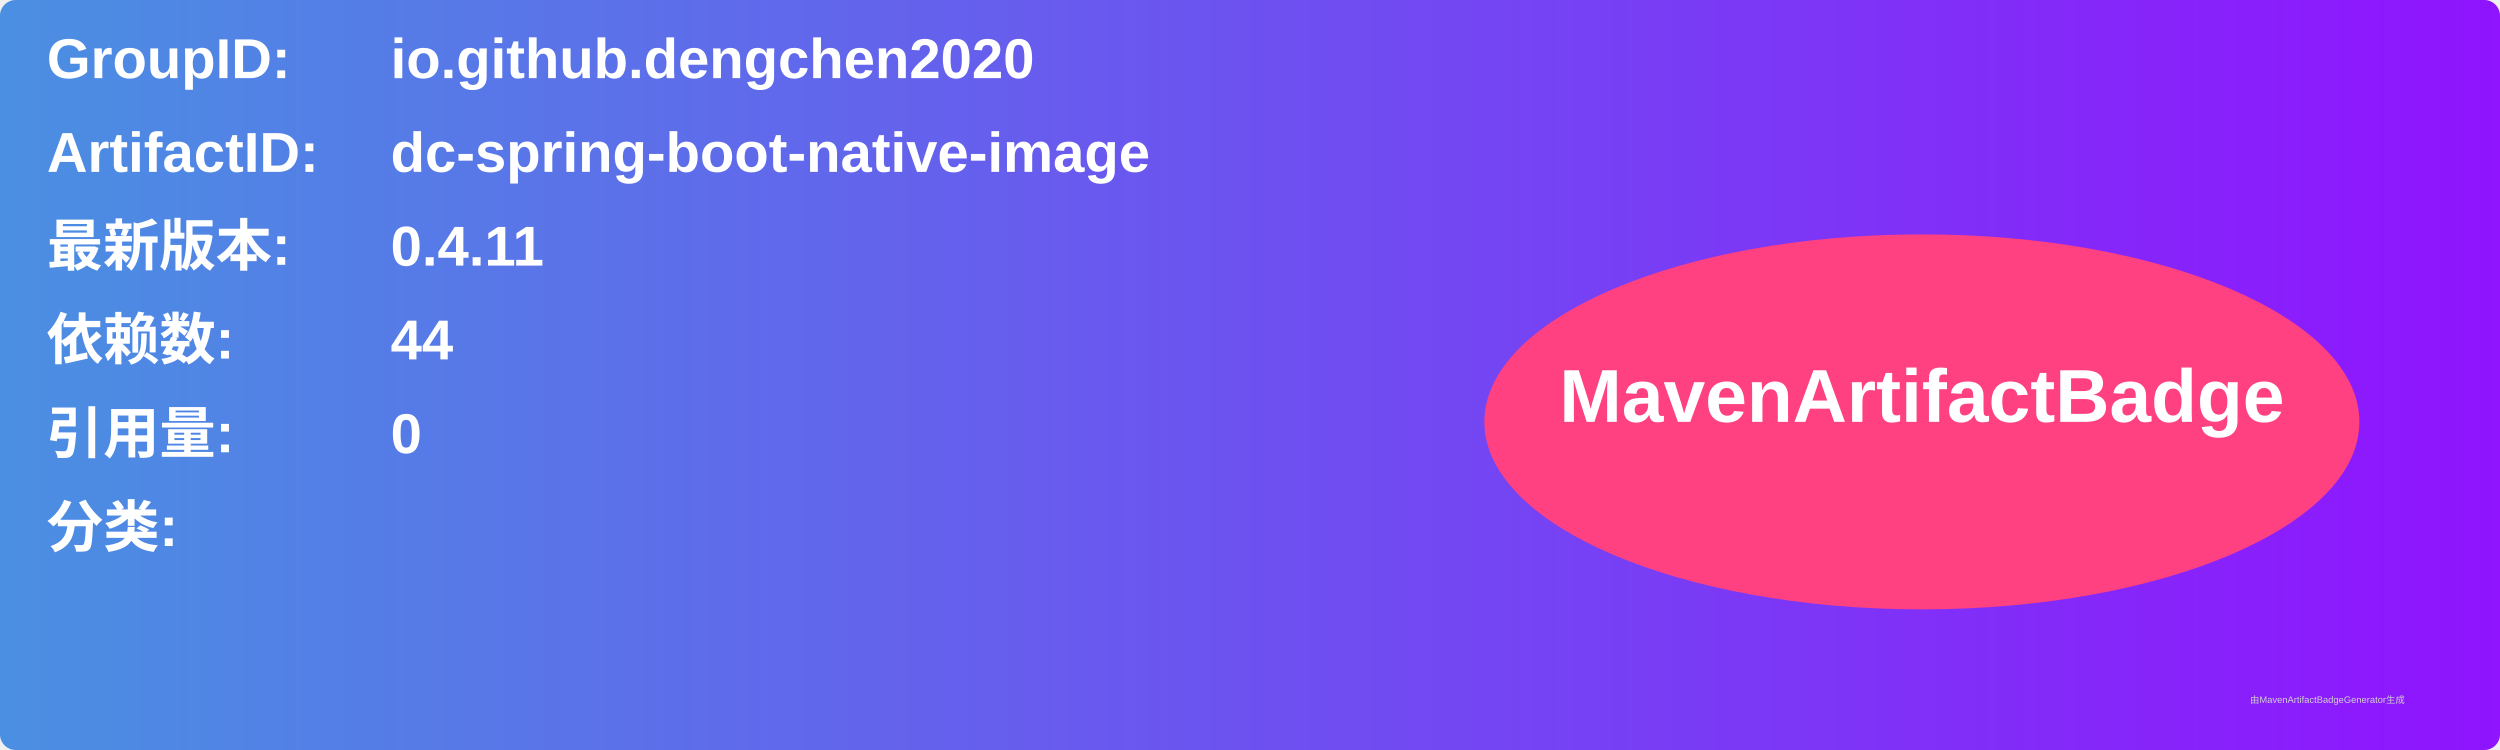
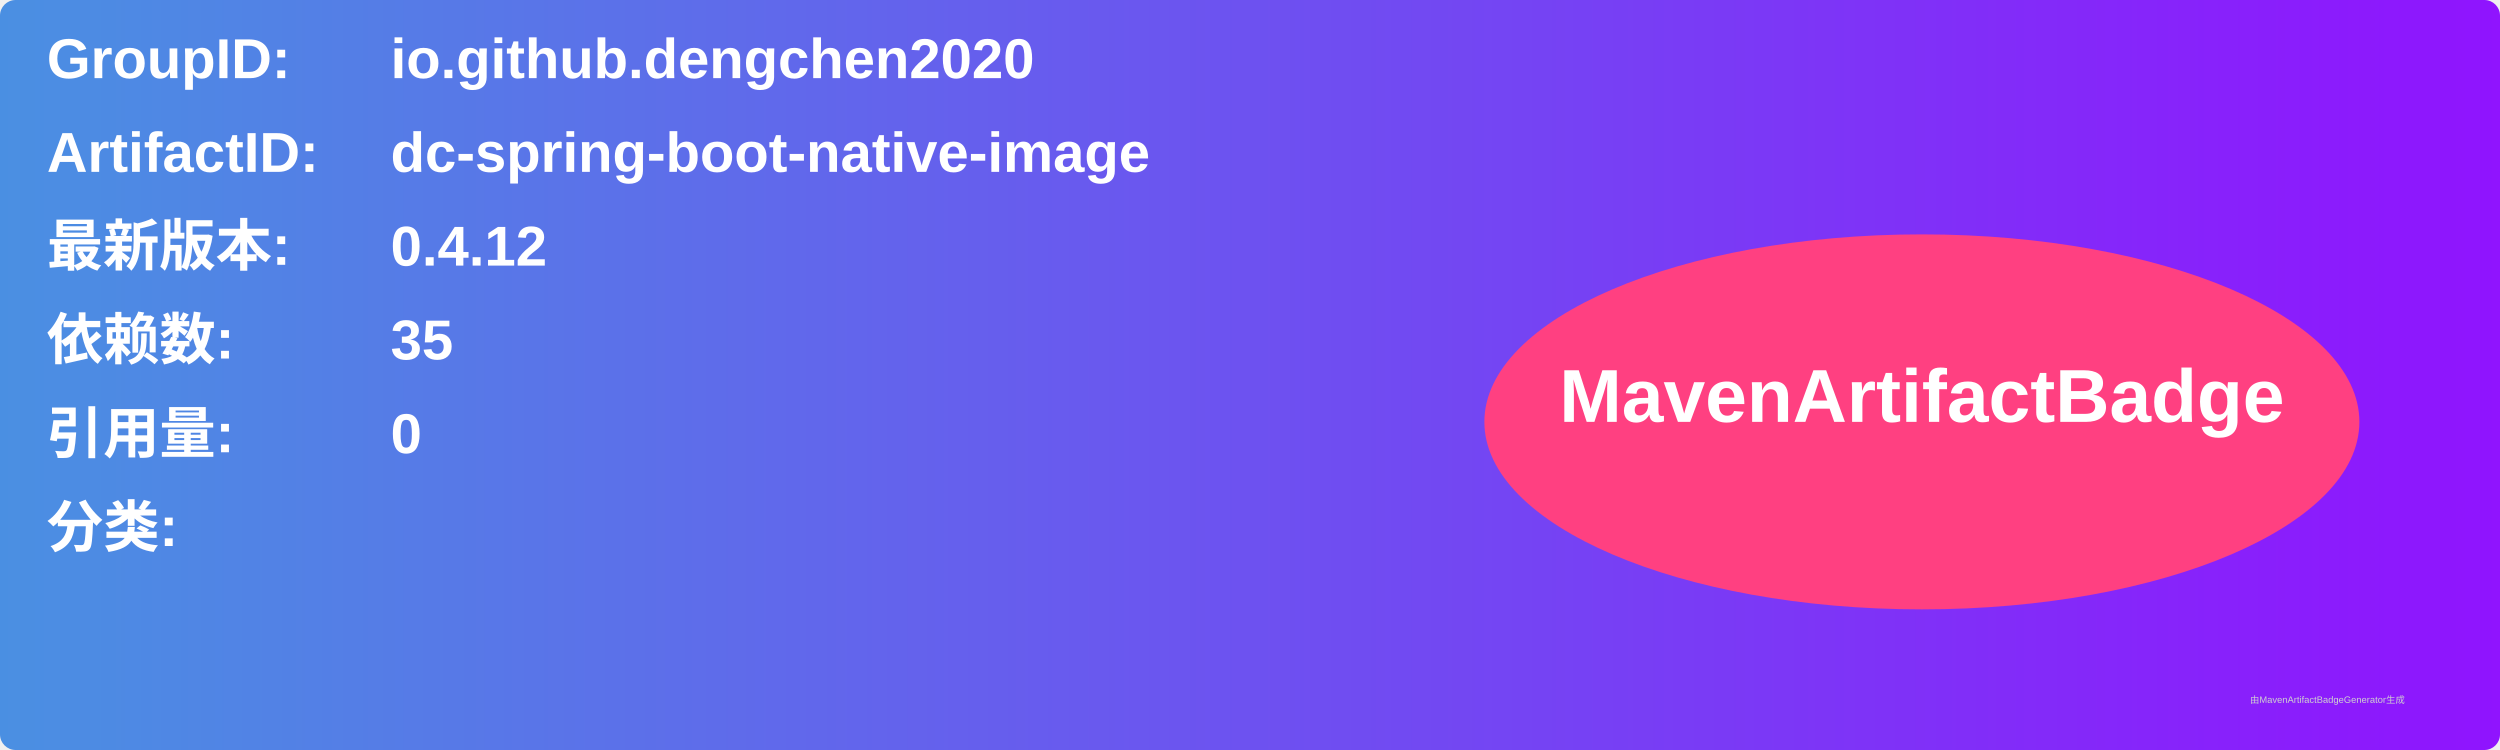
<svg xmlns="http://www.w3.org/2000/svg" width="800" height="240" viewBox="0 0 800 240">
  <linearGradient id="grad" x1="0%" y1="0%" x2="100%" y2="0%">
    <stop offset="0%" stop-color="#4a90e2" />
    <stop offset="100%" stop-color="#9013fe" />
  </linearGradient>
  <rect width="100%" height="100%" rx="5" ry="5" fill="url(#grad)" />
  <g transform="translate(15, 15)">
    <text x="0" y="10" font-family="Arial" font-size="18" fill="white" font-weight="bold" width="260">GroupID:</text>
    <text x="110" y="10" font-family="Arial" font-size="18" fill="white" font-weight="bold" width="460">io.github.dengchen2020</text>
    <text x="0" y="40" font-family="Arial" font-size="18" fill="white" font-weight="bold" width="260">ArtifactID:</text>
    <text x="110" y="40" font-family="Arial" font-size="18" fill="white" font-weight="bold" width="460">dc-spring-boot-native-image</text>
    <text x="0" y="70" font-family="Arial" font-size="18" fill="white" font-weight="bold">最新版本:</text>
    <text x="110" y="70" font-family="Arial" font-size="18" fill="white" font-weight="bold">
-       <tspan font-weight="bold">0.4.11</tspan>
+       <tspan font-weight="bold">0.4.12</tspan>
    </text>
    <text x="0" y="100" font-family="Arial" font-size="18" fill="white" font-weight="bold">依赖数: </text>
    <text x="110" y="100" font-family="Arial" font-size="18" fill="white">
-       <tspan font-weight="bold">44</tspan>
+       <tspan font-weight="bold">35</tspan>
    </text>
    <text x="0" y="130" font-family="Arial" font-size="18" fill="white" font-weight="bold">引用量: </text>
    <text x="110" y="130" font-family="Arial" font-size="18" fill="white">
      <tspan font-weight="bold">0</tspan>
    </text>
    <text x="0" y="160" font-family="Arial" font-size="18" fill="white" font-weight="bold">分类:</text>
    <text x="10" y="190" font-family="Arial" font-size="10" fill="white">
      <tspan font-weight="bold" />
    </text>
    <ellipse cx="600" cy="120" rx="140" ry="60" fill="#ff4081" />
    <text x="600" y="120" text-anchor="middle" font-family="Arial" font-size="24" fill="white" font-weight="bold">MavenArtifactBadge</text>
  </g>
  <text x="720" y="225" font-family="Arial" font-size="3" fill="#d0d0d0">由MavenArtifactBadgeGenerator生成</text>
</svg>
